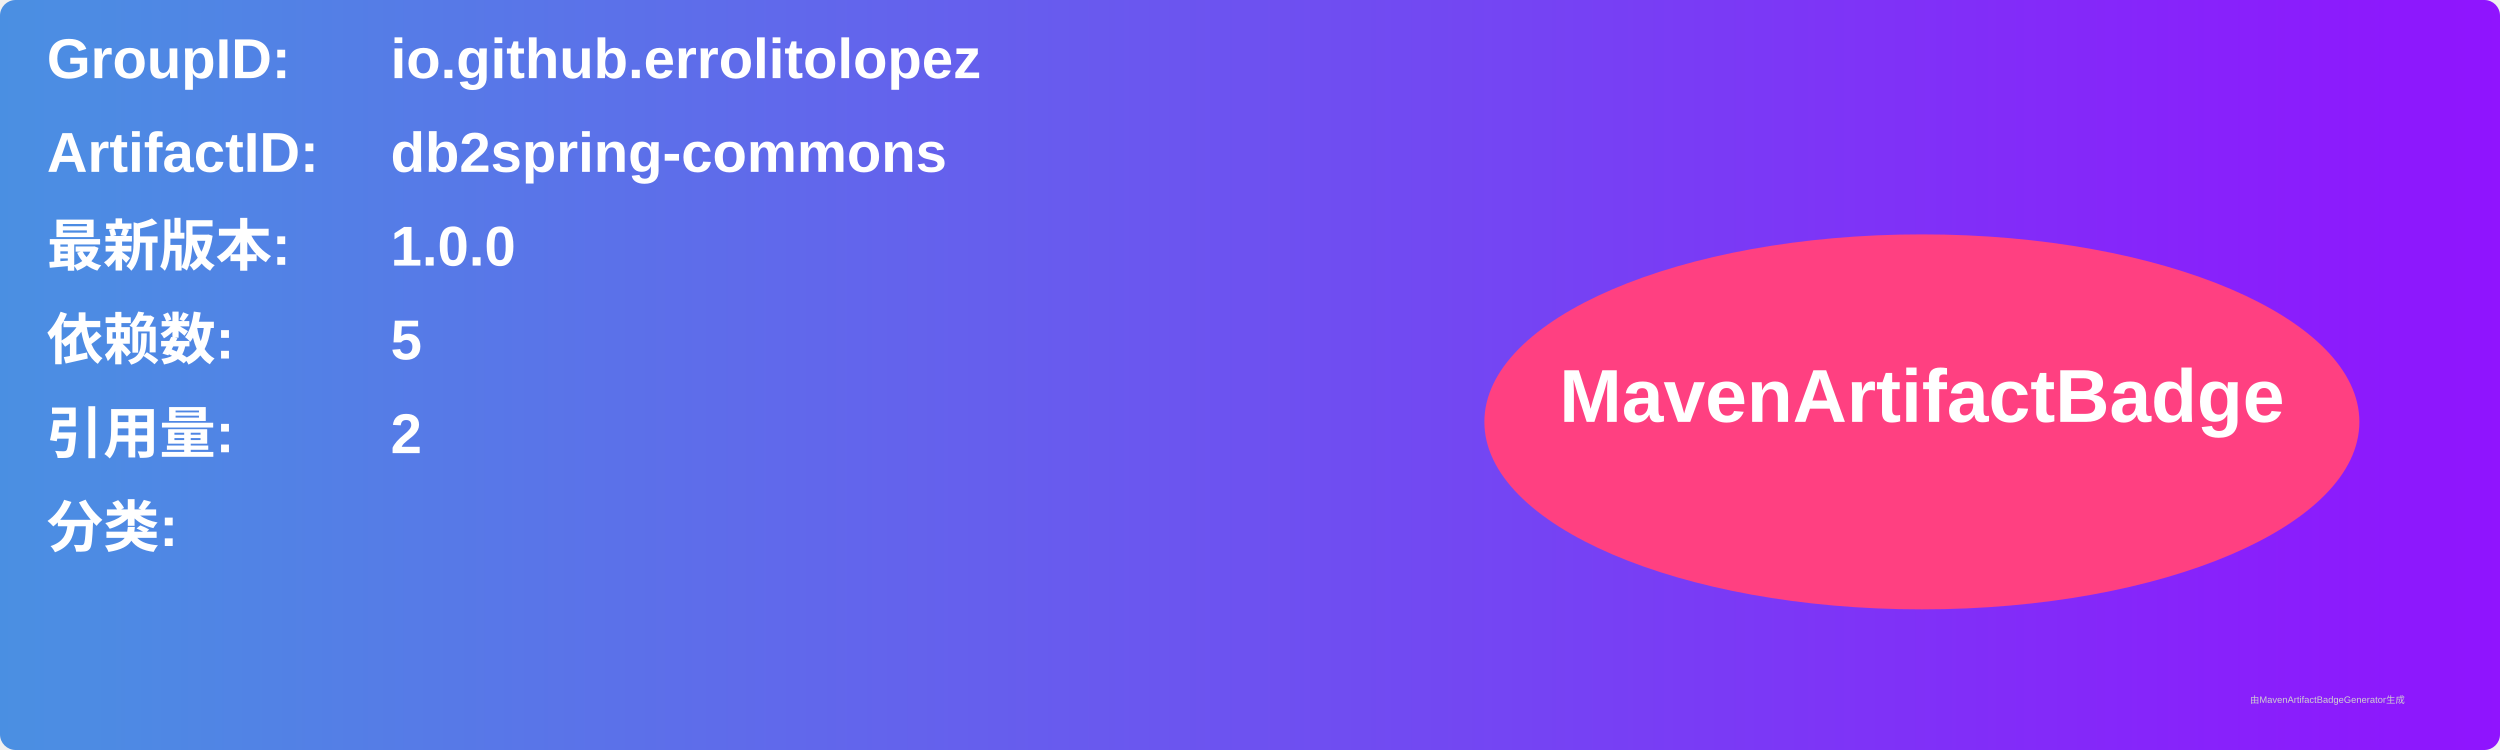
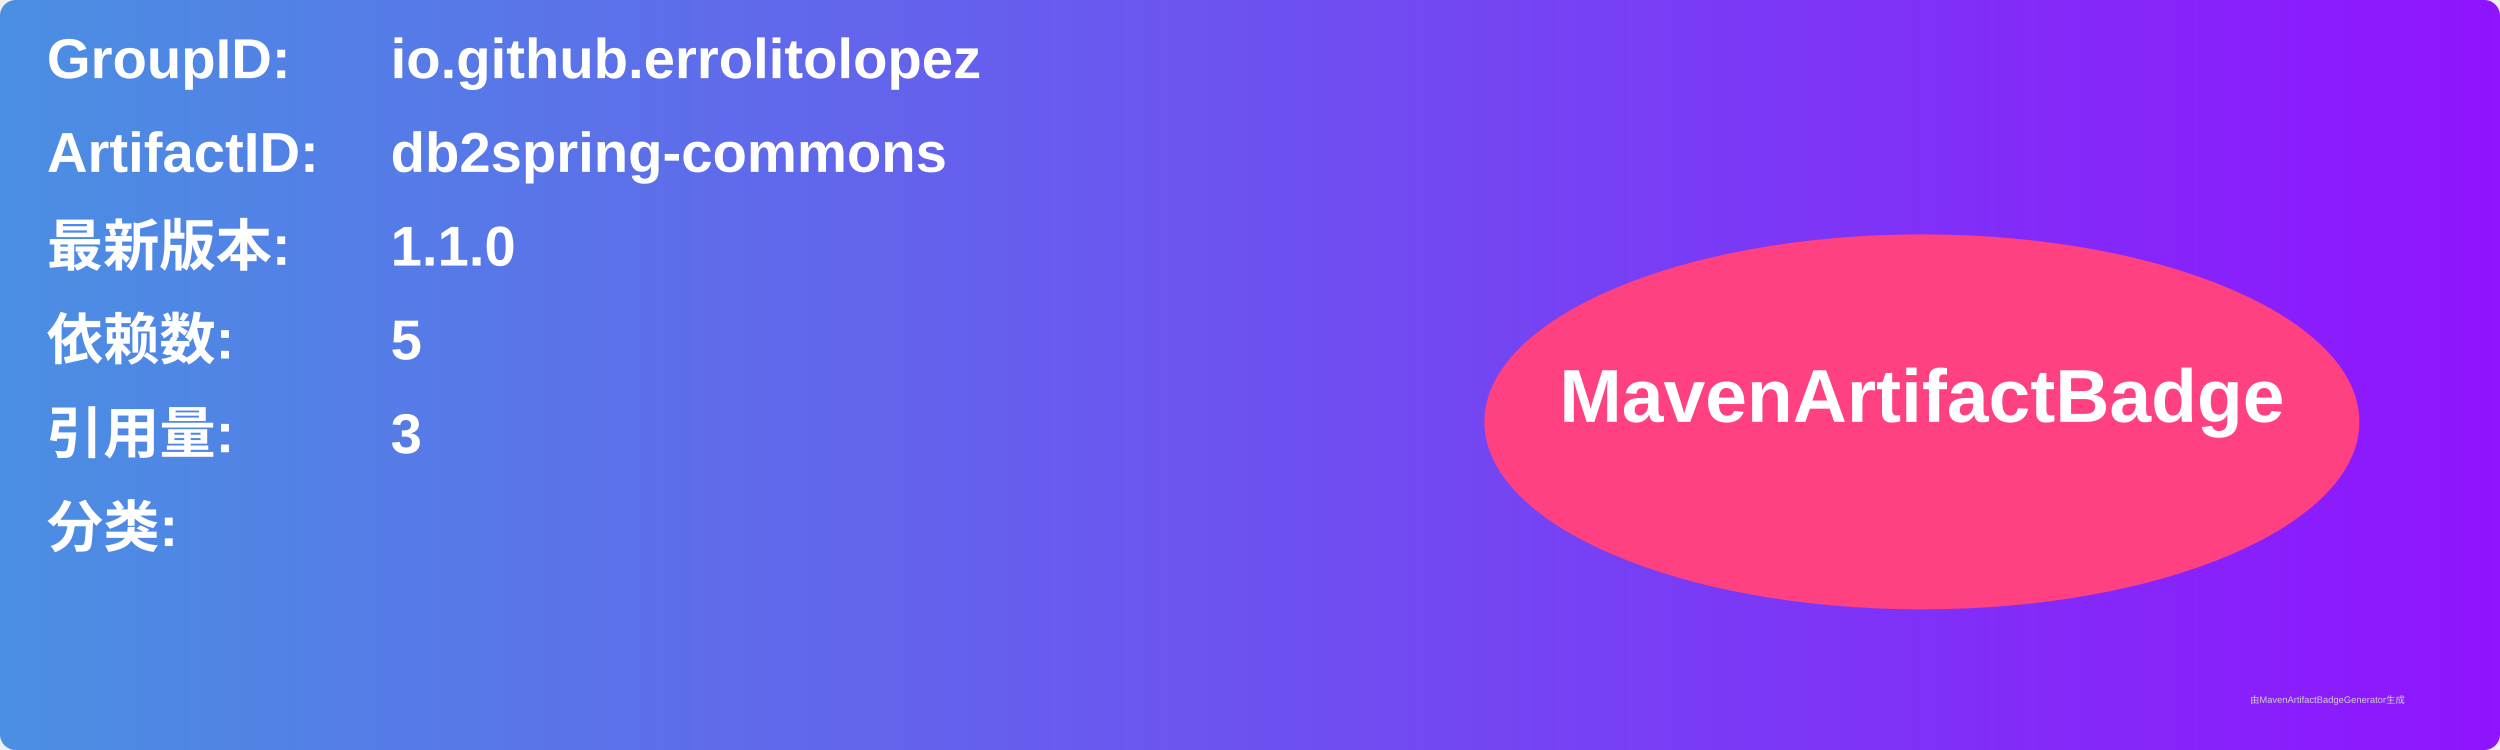
<svg xmlns="http://www.w3.org/2000/svg" width="800" height="240" viewBox="0 0 800 240">
  <linearGradient id="grad" x1="0%" y1="0%" x2="100%" y2="0%">
    <stop offset="0%" stop-color="#4a90e2" />
    <stop offset="100%" stop-color="#9013fe" />
  </linearGradient>
  <rect width="100%" height="100%" rx="5" ry="5" fill="url(#grad)" />
  <g transform="translate(15, 15)">
    <text x="0" y="10" font-family="Arial" font-size="18" fill="white" font-weight="bold" width="260">GroupID:</text>
    <text x="110" y="10" font-family="Arial" font-size="18" fill="white" font-weight="bold" width="460">io.github.errolitolopez</text>
    <text x="0" y="40" font-family="Arial" font-size="18" fill="white" font-weight="bold" width="260">ArtifactID:</text>
    <text x="110" y="40" font-family="Arial" font-size="18" fill="white" font-weight="bold" width="460">db2spring-commons</text>
    <text x="0" y="70" font-family="Arial" font-size="18" fill="white" font-weight="bold">最新版本:</text>
    <text x="110" y="70" font-family="Arial" font-size="18" fill="white" font-weight="bold">
-       <tspan font-weight="bold">1.0.0</tspan>
+       <tspan font-weight="bold">1.1.0</tspan>
    </text>
    <text x="0" y="100" font-family="Arial" font-size="18" fill="white" font-weight="bold">依赖数: </text>
    <text x="110" y="100" font-family="Arial" font-size="18" fill="white">
      <tspan font-weight="bold">5</tspan>
    </text>
    <text x="0" y="130" font-family="Arial" font-size="18" fill="white" font-weight="bold">引用量: </text>
    <text x="110" y="130" font-family="Arial" font-size="18" fill="white">
-       <tspan font-weight="bold">2</tspan>
+       <tspan font-weight="bold">3</tspan>
    </text>
    <text x="0" y="160" font-family="Arial" font-size="18" fill="white" font-weight="bold">分类:</text>
    <text x="10" y="190" font-family="Arial" font-size="10" fill="white">
      <tspan font-weight="bold" />
    </text>
    <ellipse cx="600" cy="120" rx="140" ry="60" fill="#ff4081" />
    <text x="600" y="120" text-anchor="middle" font-family="Arial" font-size="24" fill="white" font-weight="bold">MavenArtifactBadge</text>
  </g>
  <text x="720" y="225" font-family="Arial" font-size="3" fill="#d0d0d0">由MavenArtifactBadgeGenerator生成</text>
</svg>
